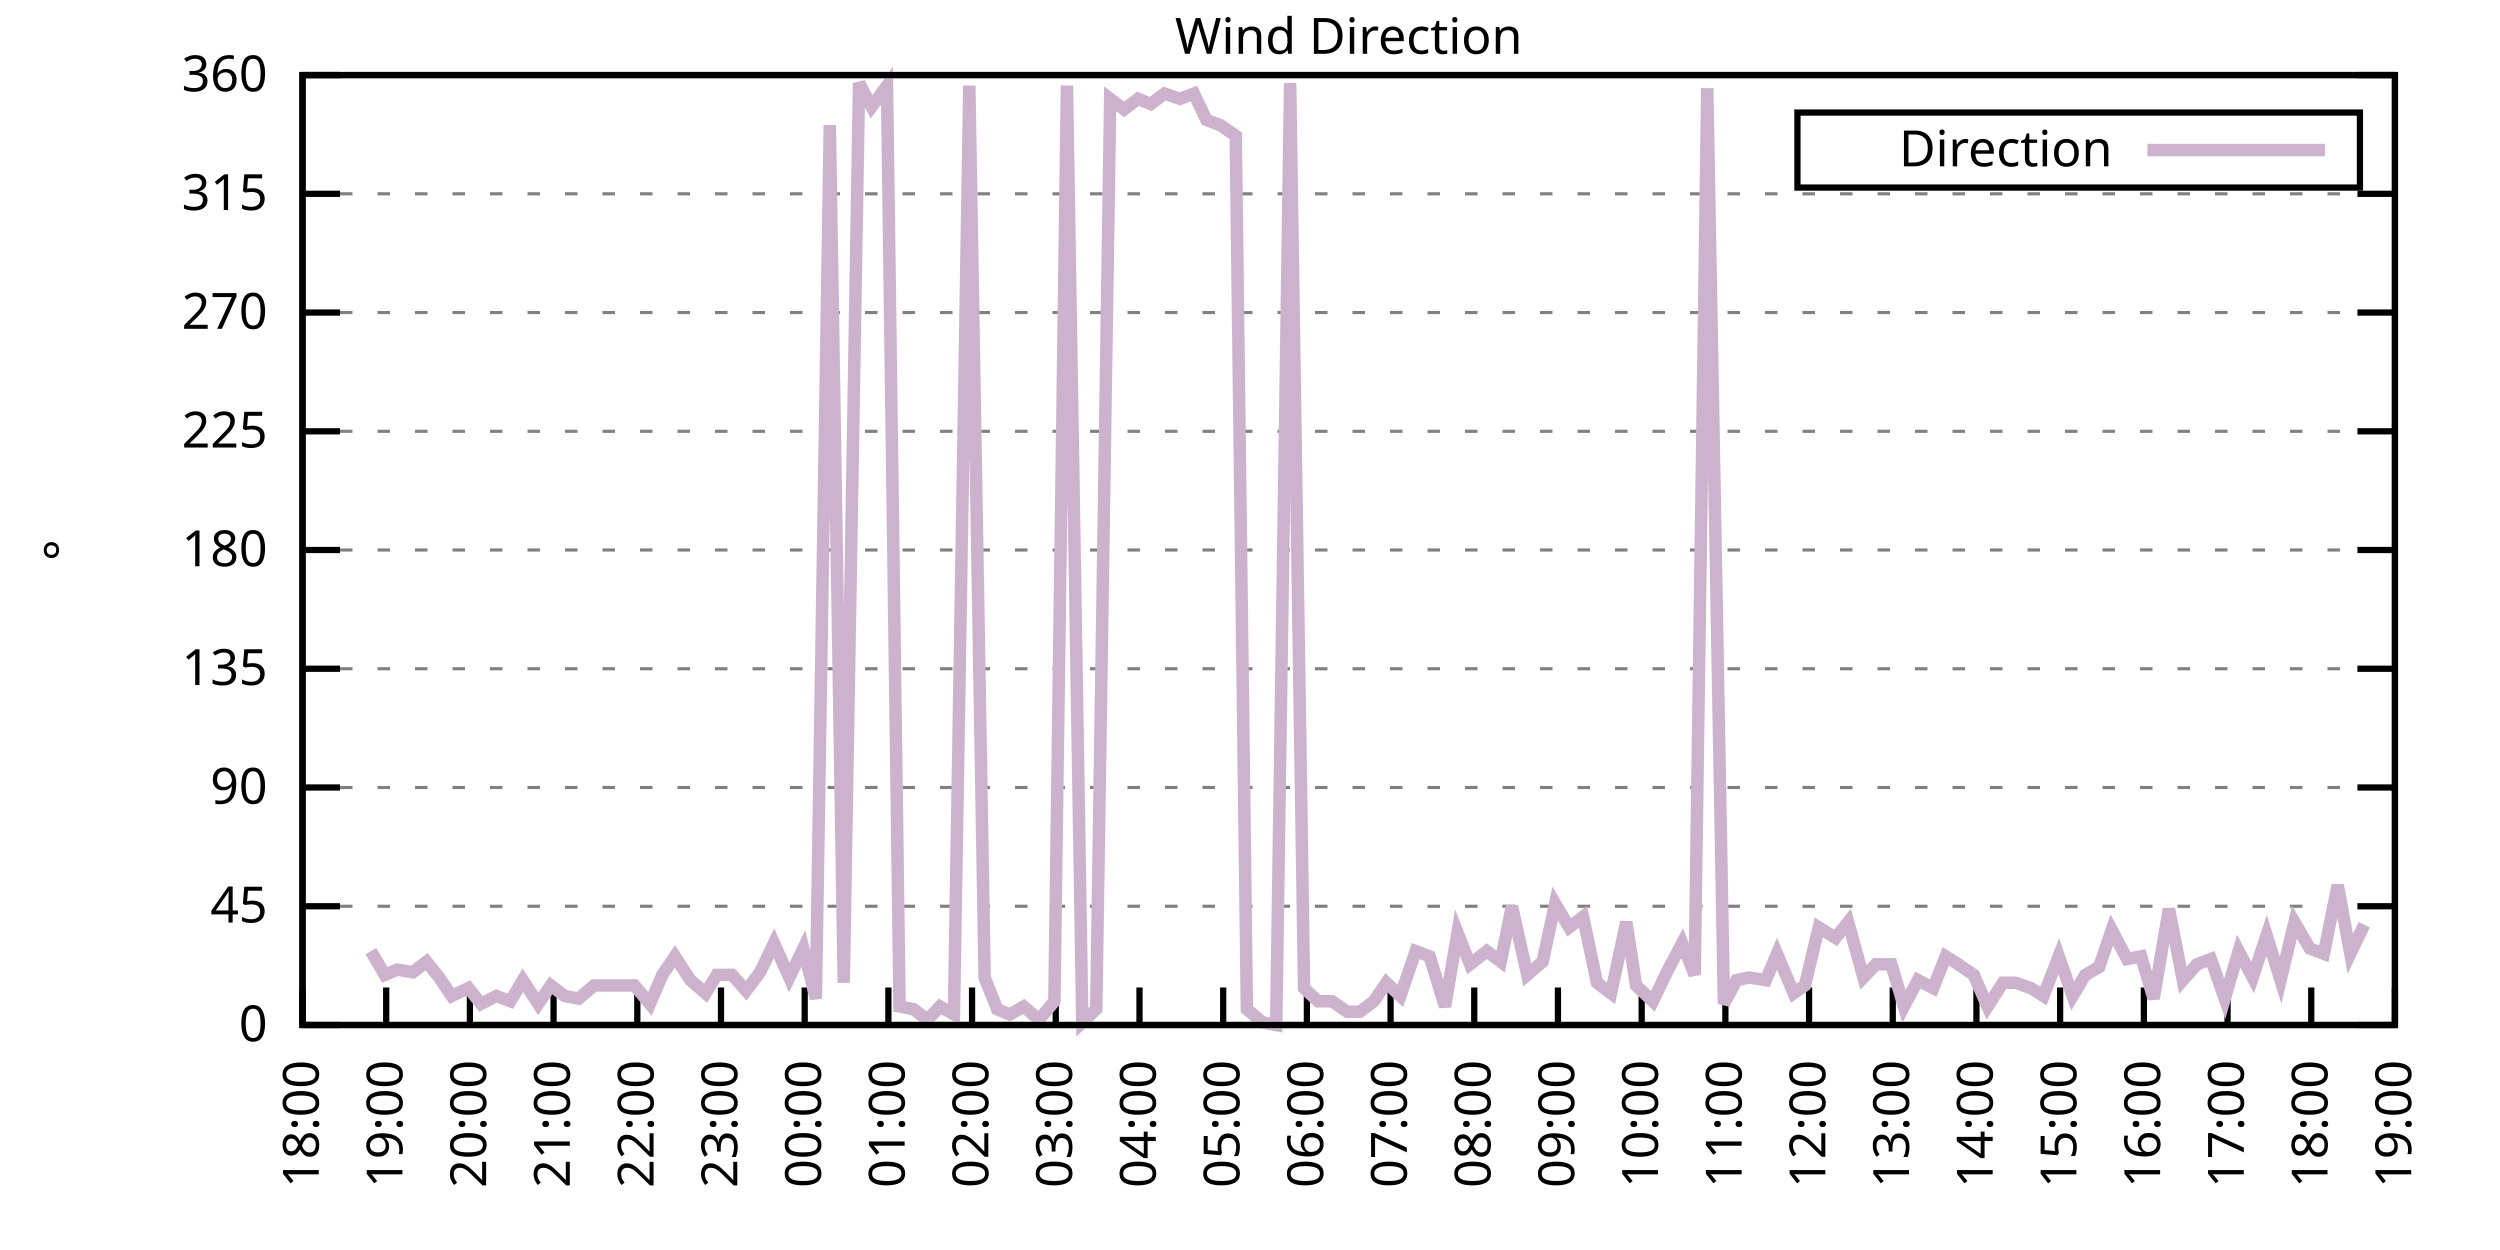
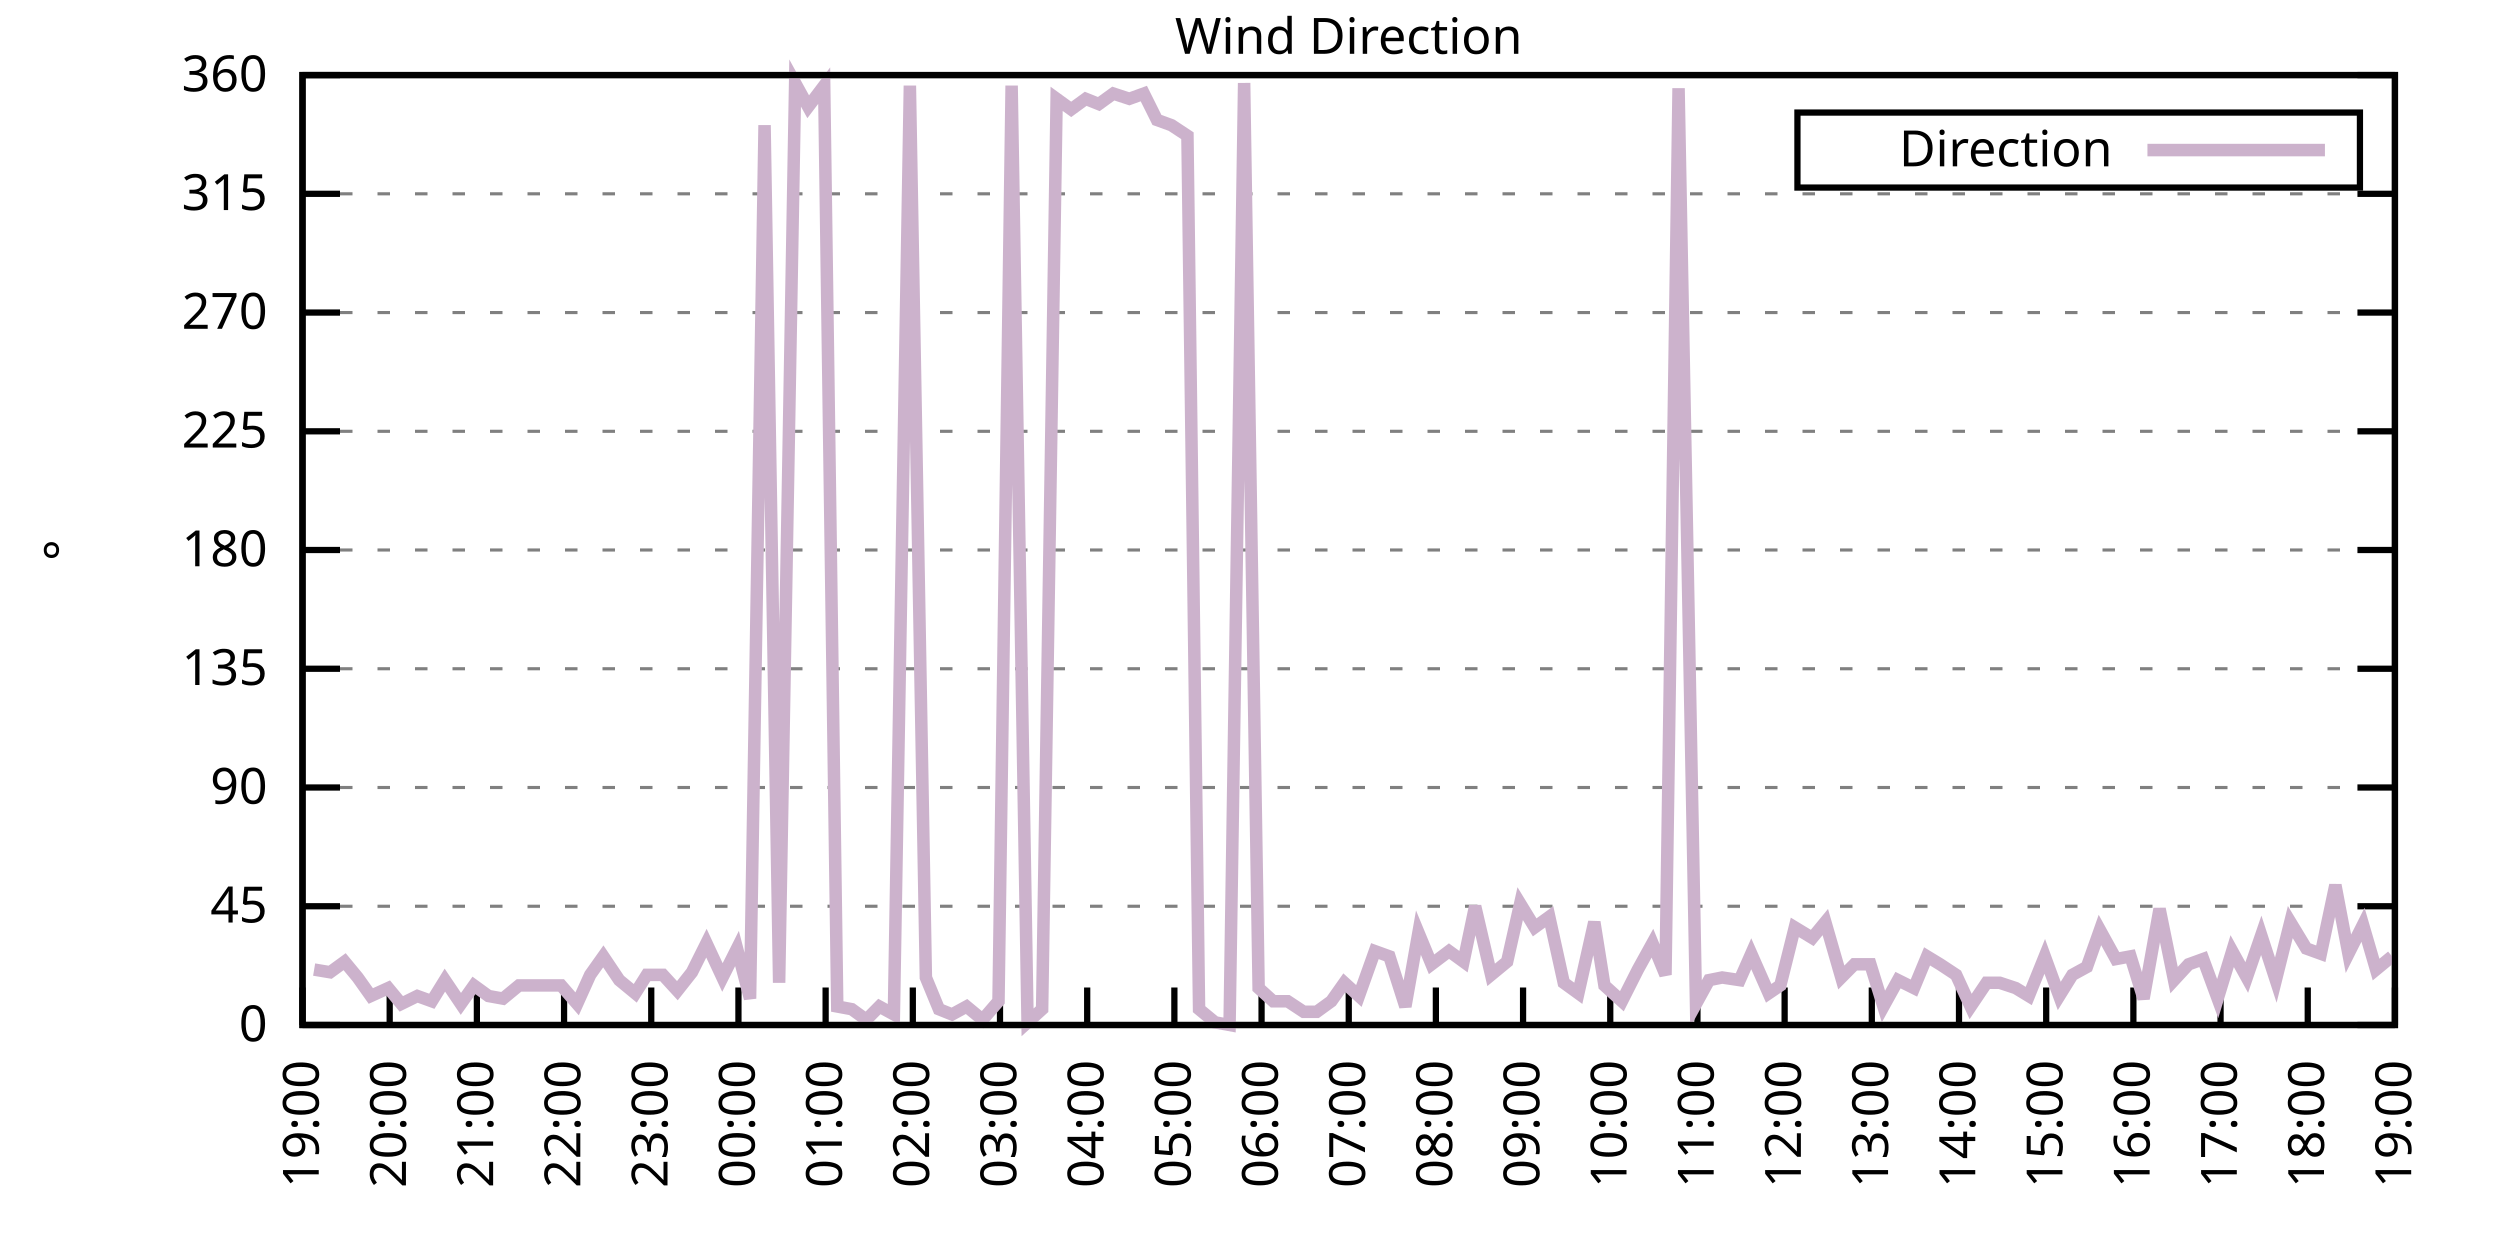
<svg xmlns="http://www.w3.org/2000/svg" xmlns:xlink="http://www.w3.org/1999/xlink" width="400" height="200" viewBox="0 0 400 200">
  <g id="gnuplot_canvas">
    <rect x="0" y="0" width="400" height="200" fill="none" />
    <defs>
      <circle id="gpDot" r="0.5" stroke-width="0.5" stroke="currentColor" />
      <path id="gpPt0" stroke-width="0.333" stroke="currentColor" d="M-1,0 h2 M0,-1 v2" />
      <path id="gpPt1" stroke-width="0.333" stroke="currentColor" d="M-1,-1 L1,1 M1,-1 L-1,1" />
      <path id="gpPt2" stroke-width="0.333" stroke="currentColor" d="M-1,0 L1,0 M0,-1 L0,1 M-1,-1 L1,1 M-1,1 L1,-1" />
      <rect id="gpPt3" stroke-width="0.333" stroke="currentColor" x="-1" y="-1" width="2" height="2" />
      <rect id="gpPt4" stroke-width="0.333" stroke="currentColor" fill="currentColor" x="-1" y="-1" width="2" height="2" />
      <circle id="gpPt5" stroke-width="0.333" stroke="currentColor" cx="0" cy="0" r="1" />
      <use xlink:href="#gpPt5" id="gpPt6" fill="currentColor" stroke="none" />
      <path id="gpPt7" stroke-width="0.333" stroke="currentColor" d="M0,-1.33 L-1.33,0.67 L1.33,0.67 z" />
      <use xlink:href="#gpPt7" id="gpPt8" fill="currentColor" stroke="none" />
      <use xlink:href="#gpPt7" id="gpPt9" stroke="currentColor" transform="rotate(180)" />
      <use xlink:href="#gpPt9" id="gpPt10" fill="currentColor" stroke="none" />
      <use xlink:href="#gpPt3" id="gpPt11" stroke="currentColor" transform="rotate(45)" />
      <use xlink:href="#gpPt11" id="gpPt12" fill="currentColor" stroke="none" />
      <path id="gpPt13" stroke-width="0.333" stroke="currentColor" d="M0,1.330 L1.265,0.411 L0.782,-1.067 L-0.782,-1.076 L-1.265,0.411 z" />
      <use xlink:href="#gpPt13" id="gpPt14" fill="currentColor" stroke="none" />
      <filter id="textbox" filterUnits="objectBoundingBox" x="0" y="0" height="1" width="1">
        <feFlood flood-color="white" flood-opacity="1" result="bgnd" />
        <feComposite in="SourceGraphic" in2="bgnd" operator="atop" />
      </filter>
      <filter id="greybox" filterUnits="objectBoundingBox" x="0" y="0" height="1" width="1">
        <feFlood flood-color="lightgrey" flood-opacity="1" result="grey" />
        <feComposite in="SourceGraphic" in2="grey" operator="atop" />
      </filter>
    </defs>
    <g fill="none" color="white" stroke="currentColor" stroke-width="1.00" stroke-linecap="butt" stroke-linejoin="miter">
</g>
    <g fill="none" color="black" stroke="currentColor" stroke-width="1.00" stroke-linecap="butt" stroke-linejoin="miter">
      <g stroke="none" shape-rendering="crispEdges">
        <polygon fill="rgb(255, 255, 255)" points="48.40,164.00 383.18,164.00 383.18,12.02 48.40,12.02 " />
      </g>
    </g>
    <g fill="none" color="black" stroke="currentColor" stroke-width="1.00" stroke-linecap="butt" stroke-linejoin="miter">
</g>
    <g fill="none" color="black" stroke="black" stroke-width="0.50" stroke-linecap="butt" stroke-linejoin="miter">
</g>
    <g fill="none" color="gray" stroke="currentColor" stroke-width="0.50" stroke-linecap="butt" stroke-linejoin="miter">
      <path stroke="gray" stroke-dasharray="2,4" class="gridline" d="M48.40,164.00 L383.19,164.00  " />
    </g>
    <g fill="none" color="gray" stroke="gray" stroke-width="1.00" stroke-linecap="butt" stroke-linejoin="miter">
</g>
    <g fill="none" color="black" stroke="currentColor" stroke-width="1.00" stroke-linecap="butt" stroke-linejoin="miter">
      <path stroke="black" d="M48.40,164.00 L54.40,164.00 M383.19,164.00 L377.19,164.00  " />
      <g transform="translate(42.80,166.60)" stroke="none" fill="black" font-family="Sans" font-size="8.00" text-anchor="end">
        <text>
          <tspan font-family="Sans"> 0</tspan>
        </text>
      </g>
    </g>
    <g fill="none" color="black" stroke="currentColor" stroke-width="1.00" stroke-linecap="butt" stroke-linejoin="miter">
</g>
    <g fill="none" color="black" stroke="black" stroke-width="0.50" stroke-linecap="butt" stroke-linejoin="miter">
</g>
    <g fill="none" color="gray" stroke="currentColor" stroke-width="0.50" stroke-linecap="butt" stroke-linejoin="miter">
      <path stroke="gray" stroke-dasharray="2,4" class="gridline" d="M48.40,145.00 L383.19,145.00  " />
    </g>
    <g fill="none" color="gray" stroke="gray" stroke-width="1.00" stroke-linecap="butt" stroke-linejoin="miter">
</g>
    <g fill="none" color="black" stroke="currentColor" stroke-width="1.00" stroke-linecap="butt" stroke-linejoin="miter">
      <path stroke="black" d="M48.40,145.00 L54.40,145.00 M383.19,145.00 L377.19,145.00  " />
      <g transform="translate(42.80,147.60)" stroke="none" fill="black" font-family="Sans" font-size="8.00" text-anchor="end">
        <text>
          <tspan font-family="Sans"> 45</tspan>
        </text>
      </g>
    </g>
    <g fill="none" color="black" stroke="currentColor" stroke-width="1.00" stroke-linecap="butt" stroke-linejoin="miter">
</g>
    <g fill="none" color="black" stroke="black" stroke-width="0.50" stroke-linecap="butt" stroke-linejoin="miter">
</g>
    <g fill="none" color="gray" stroke="currentColor" stroke-width="0.50" stroke-linecap="butt" stroke-linejoin="miter">
      <path stroke="gray" stroke-dasharray="2,4" class="gridline" d="M48.40,126.00 L383.19,126.00  " />
    </g>
    <g fill="none" color="gray" stroke="gray" stroke-width="1.00" stroke-linecap="butt" stroke-linejoin="miter">
</g>
    <g fill="none" color="black" stroke="currentColor" stroke-width="1.00" stroke-linecap="butt" stroke-linejoin="miter">
      <path stroke="black" d="M48.40,126.00 L54.40,126.00 M383.19,126.00 L377.19,126.00  " />
      <g transform="translate(42.80,128.60)" stroke="none" fill="black" font-family="Sans" font-size="8.00" text-anchor="end">
        <text>
          <tspan font-family="Sans"> 90</tspan>
        </text>
      </g>
    </g>
    <g fill="none" color="black" stroke="currentColor" stroke-width="1.00" stroke-linecap="butt" stroke-linejoin="miter">
</g>
    <g fill="none" color="black" stroke="black" stroke-width="0.50" stroke-linecap="butt" stroke-linejoin="miter">
</g>
    <g fill="none" color="gray" stroke="currentColor" stroke-width="0.50" stroke-linecap="butt" stroke-linejoin="miter">
      <path stroke="gray" stroke-dasharray="2,4" class="gridline" d="M48.40,107.00 L383.19,107.00  " />
    </g>
    <g fill="none" color="gray" stroke="gray" stroke-width="1.00" stroke-linecap="butt" stroke-linejoin="miter">
</g>
    <g fill="none" color="black" stroke="currentColor" stroke-width="1.00" stroke-linecap="butt" stroke-linejoin="miter">
      <path stroke="black" d="M48.40,107.00 L54.40,107.00 M383.19,107.00 L377.19,107.00  " />
      <g transform="translate(42.80,109.60)" stroke="none" fill="black" font-family="Sans" font-size="8.00" text-anchor="end">
        <text>
          <tspan font-family="Sans"> 135</tspan>
        </text>
      </g>
    </g>
    <g fill="none" color="black" stroke="currentColor" stroke-width="1.00" stroke-linecap="butt" stroke-linejoin="miter">
</g>
    <g fill="none" color="black" stroke="black" stroke-width="0.50" stroke-linecap="butt" stroke-linejoin="miter">
</g>
    <g fill="none" color="gray" stroke="currentColor" stroke-width="0.50" stroke-linecap="butt" stroke-linejoin="miter">
      <path stroke="gray" stroke-dasharray="2,4" class="gridline" d="M48.40,88.00 L383.19,88.00  " />
    </g>
    <g fill="none" color="gray" stroke="gray" stroke-width="1.00" stroke-linecap="butt" stroke-linejoin="miter">
</g>
    <g fill="none" color="black" stroke="currentColor" stroke-width="1.00" stroke-linecap="butt" stroke-linejoin="miter">
      <path stroke="black" d="M48.40,88.00 L54.40,88.00 M383.19,88.00 L377.19,88.00  " />
      <g transform="translate(42.80,90.60)" stroke="none" fill="black" font-family="Sans" font-size="8.00" text-anchor="end">
        <text>
          <tspan font-family="Sans"> 180</tspan>
        </text>
      </g>
    </g>
    <g fill="none" color="black" stroke="currentColor" stroke-width="1.00" stroke-linecap="butt" stroke-linejoin="miter">
</g>
    <g fill="none" color="black" stroke="black" stroke-width="0.50" stroke-linecap="butt" stroke-linejoin="miter">
</g>
    <g fill="none" color="gray" stroke="currentColor" stroke-width="0.50" stroke-linecap="butt" stroke-linejoin="miter">
      <path stroke="gray" stroke-dasharray="2,4" class="gridline" d="M48.40,69.01 L383.19,69.01  " />
    </g>
    <g fill="none" color="gray" stroke="gray" stroke-width="1.00" stroke-linecap="butt" stroke-linejoin="miter">
</g>
    <g fill="none" color="black" stroke="currentColor" stroke-width="1.00" stroke-linecap="butt" stroke-linejoin="miter">
      <path stroke="black" d="M48.40,69.01 L54.40,69.01 M383.19,69.01 L377.19,69.01  " />
      <g transform="translate(42.80,71.61)" stroke="none" fill="black" font-family="Sans" font-size="8.00" text-anchor="end">
        <text>
          <tspan font-family="Sans"> 225</tspan>
        </text>
      </g>
    </g>
    <g fill="none" color="black" stroke="currentColor" stroke-width="1.00" stroke-linecap="butt" stroke-linejoin="miter">
</g>
    <g fill="none" color="black" stroke="black" stroke-width="0.50" stroke-linecap="butt" stroke-linejoin="miter">
</g>
    <g fill="none" color="gray" stroke="currentColor" stroke-width="0.50" stroke-linecap="butt" stroke-linejoin="miter">
      <path stroke="gray" stroke-dasharray="2,4" class="gridline" d="M48.40,50.01 L383.19,50.01  " />
    </g>
    <g fill="none" color="gray" stroke="gray" stroke-width="1.00" stroke-linecap="butt" stroke-linejoin="miter">
</g>
    <g fill="none" color="black" stroke="currentColor" stroke-width="1.00" stroke-linecap="butt" stroke-linejoin="miter">
      <path stroke="black" d="M48.40,50.01 L54.40,50.01 M383.19,50.01 L377.19,50.01  " />
      <g transform="translate(42.80,52.61)" stroke="none" fill="black" font-family="Sans" font-size="8.00" text-anchor="end">
        <text>
          <tspan font-family="Sans"> 270</tspan>
        </text>
      </g>
    </g>
    <g fill="none" color="black" stroke="currentColor" stroke-width="1.00" stroke-linecap="butt" stroke-linejoin="miter">
</g>
    <g fill="none" color="black" stroke="black" stroke-width="0.50" stroke-linecap="butt" stroke-linejoin="miter">
</g>
    <g fill="none" color="gray" stroke="currentColor" stroke-width="0.50" stroke-linecap="butt" stroke-linejoin="miter">
      <path stroke="gray" stroke-dasharray="2,4" class="gridline" d="M48.40,31.01 L383.19,31.01  " />
    </g>
    <g fill="none" color="gray" stroke="gray" stroke-width="1.00" stroke-linecap="butt" stroke-linejoin="miter">
</g>
    <g fill="none" color="black" stroke="currentColor" stroke-width="1.00" stroke-linecap="butt" stroke-linejoin="miter">
      <path stroke="black" d="M48.40,31.01 L54.40,31.01 M383.19,31.01 L377.19,31.01  " />
      <g transform="translate(42.80,33.61)" stroke="none" fill="black" font-family="Sans" font-size="8.00" text-anchor="end">
        <text>
          <tspan font-family="Sans"> 315</tspan>
        </text>
      </g>
    </g>
    <g fill="none" color="black" stroke="currentColor" stroke-width="1.00" stroke-linecap="butt" stroke-linejoin="miter">
</g>
    <g fill="none" color="black" stroke="black" stroke-width="0.50" stroke-linecap="butt" stroke-linejoin="miter">
</g>
    <g fill="none" color="gray" stroke="currentColor" stroke-width="0.50" stroke-linecap="butt" stroke-linejoin="miter">
      <path stroke="gray" stroke-dasharray="2,4" class="gridline" d="M48.40,12.01 L383.19,12.01  " />
    </g>
    <g fill="none" color="gray" stroke="gray" stroke-width="1.00" stroke-linecap="butt" stroke-linejoin="miter">
</g>
    <g fill="none" color="black" stroke="currentColor" stroke-width="1.00" stroke-linecap="butt" stroke-linejoin="miter">
      <path stroke="black" d="M48.40,12.01 L54.40,12.01 M383.19,12.01 L377.19,12.01  " />
      <g transform="translate(42.80,14.61)" stroke="none" fill="black" font-family="Sans" font-size="8.00" text-anchor="end">
        <text>
          <tspan font-family="Sans"> 360</tspan>
        </text>
      </g>
    </g>
    <g fill="none" color="black" stroke="currentColor" stroke-width="1.00" stroke-linecap="butt" stroke-linejoin="miter">
      <path stroke="black" d="M48.40,164.00 L48.40,158.00  " />
      <g transform="translate(51.00,169.60) rotate(270.00)" stroke="none" fill="black" font-family="Sans" font-size="8.00" text-anchor="end">
        <text>
-           <tspan font-family="Sans">18:00</tspan>
-         </text>
-       </g>
-     </g>
-     <g fill="none" color="black" stroke="currentColor" stroke-width="1.00" stroke-linecap="butt" stroke-linejoin="miter">
-       <path stroke="black" d="M61.79,164.00 L61.79,158.00  " />
-       <g transform="translate(64.39,169.60) rotate(270.00)" stroke="none" fill="black" font-family="Sans" font-size="8.00" text-anchor="end">
-         <text>
          <tspan font-family="Sans">19:00</tspan>
        </text>
      </g>
    </g>
    <g fill="none" color="black" stroke="currentColor" stroke-width="1.00" stroke-linecap="butt" stroke-linejoin="miter">
-       <path stroke="black" d="M75.18,164.00 L75.18,158.00  " />
-       <g transform="translate(77.78,169.60) rotate(270.00)" stroke="none" fill="black" font-family="Sans" font-size="8.00" text-anchor="end">
+       <path stroke="black" d="M62.35,164.00 L62.35,158.00  " />
+       <g transform="translate(64.95,169.60) rotate(270.00)" stroke="none" fill="black" font-family="Sans" font-size="8.00" text-anchor="end">
        <text>
          <tspan font-family="Sans">20:00</tspan>
        </text>
      </g>
    </g>
    <g fill="none" color="black" stroke="currentColor" stroke-width="1.00" stroke-linecap="butt" stroke-linejoin="miter">
-       <path stroke="black" d="M88.57,164.00 L88.57,158.00  " />
-       <g transform="translate(91.17,169.60) rotate(270.00)" stroke="none" fill="black" font-family="Sans" font-size="8.00" text-anchor="end">
+       <path stroke="black" d="M76.30,164.00 L76.30,158.00  " />
+       <g transform="translate(78.90,169.60) rotate(270.00)" stroke="none" fill="black" font-family="Sans" font-size="8.00" text-anchor="end">
        <text>
          <tspan font-family="Sans">21:00</tspan>
        </text>
      </g>
    </g>
    <g fill="none" color="black" stroke="currentColor" stroke-width="1.00" stroke-linecap="butt" stroke-linejoin="miter">
-       <path stroke="black" d="M101.97,164.00 L101.97,158.00  " />
-       <g transform="translate(104.57,169.60) rotate(270.00)" stroke="none" fill="black" font-family="Sans" font-size="8.00" text-anchor="end">
+       <path stroke="black" d="M90.25,164.00 L90.25,158.00  " />
+       <g transform="translate(92.85,169.60) rotate(270.00)" stroke="none" fill="black" font-family="Sans" font-size="8.00" text-anchor="end">
        <text>
          <tspan font-family="Sans">22:00</tspan>
        </text>
      </g>
    </g>
    <g fill="none" color="black" stroke="currentColor" stroke-width="1.00" stroke-linecap="butt" stroke-linejoin="miter">
-       <path stroke="black" d="M115.36,164.00 L115.36,158.00  " />
-       <g transform="translate(117.96,169.60) rotate(270.00)" stroke="none" fill="black" font-family="Sans" font-size="8.00" text-anchor="end">
+       <path stroke="black" d="M104.20,164.00 L104.20,158.00  " />
+       <g transform="translate(106.80,169.60) rotate(270.00)" stroke="none" fill="black" font-family="Sans" font-size="8.00" text-anchor="end">
        <text>
          <tspan font-family="Sans">23:00</tspan>
        </text>
      </g>
    </g>
    <g fill="none" color="black" stroke="currentColor" stroke-width="1.00" stroke-linecap="butt" stroke-linejoin="miter">
-       <path stroke="black" d="M128.75,164.00 L128.75,158.00  " />
-       <g transform="translate(131.35,169.60) rotate(270.00)" stroke="none" fill="black" font-family="Sans" font-size="8.00" text-anchor="end">
+       <path stroke="black" d="M118.15,164.00 L118.15,158.00  " />
+       <g transform="translate(120.75,169.60) rotate(270.00)" stroke="none" fill="black" font-family="Sans" font-size="8.00" text-anchor="end">
        <text>
          <tspan font-family="Sans">00:00</tspan>
        </text>
      </g>
    </g>
    <g fill="none" color="black" stroke="currentColor" stroke-width="1.00" stroke-linecap="butt" stroke-linejoin="miter">
-       <path stroke="black" d="M142.14,164.00 L142.14,158.00  " />
-       <g transform="translate(144.74,169.60) rotate(270.00)" stroke="none" fill="black" font-family="Sans" font-size="8.00" text-anchor="end">
+       <path stroke="black" d="M132.10,164.00 L132.10,158.00  " />
+       <g transform="translate(134.70,169.60) rotate(270.00)" stroke="none" fill="black" font-family="Sans" font-size="8.00" text-anchor="end">
        <text>
          <tspan font-family="Sans">01:00</tspan>
        </text>
      </g>
    </g>
    <g fill="none" color="black" stroke="currentColor" stroke-width="1.00" stroke-linecap="butt" stroke-linejoin="miter">
-       <path stroke="black" d="M155.53,164.00 L155.53,158.00  " />
-       <g transform="translate(158.13,169.60) rotate(270.00)" stroke="none" fill="black" font-family="Sans" font-size="8.00" text-anchor="end">
+       <path stroke="black" d="M146.05,164.00 L146.05,158.00  " />
+       <g transform="translate(148.65,169.60) rotate(270.00)" stroke="none" fill="black" font-family="Sans" font-size="8.00" text-anchor="end">
        <text>
          <tspan font-family="Sans">02:00</tspan>
        </text>
      </g>
    </g>
    <g fill="none" color="black" stroke="currentColor" stroke-width="1.00" stroke-linecap="butt" stroke-linejoin="miter">
-       <path stroke="black" d="M168.92,164.00 L168.92,158.00  " />
-       <g transform="translate(171.52,169.60) rotate(270.00)" stroke="none" fill="black" font-family="Sans" font-size="8.00" text-anchor="end">
+       <path stroke="black" d="M160.00,164.00 L160.00,158.00  " />
+       <g transform="translate(162.60,169.60) rotate(270.00)" stroke="none" fill="black" font-family="Sans" font-size="8.00" text-anchor="end">
        <text>
          <tspan font-family="Sans">03:00</tspan>
        </text>
      </g>
    </g>
    <g fill="none" color="black" stroke="currentColor" stroke-width="1.00" stroke-linecap="butt" stroke-linejoin="miter">
-       <path stroke="black" d="M182.32,164.00 L182.32,158.00  " />
-       <g transform="translate(184.92,169.60) rotate(270.00)" stroke="none" fill="black" font-family="Sans" font-size="8.00" text-anchor="end">
+       <path stroke="black" d="M173.95,164.00 L173.95,158.00  " />
+       <g transform="translate(176.55,169.60) rotate(270.00)" stroke="none" fill="black" font-family="Sans" font-size="8.00" text-anchor="end">
        <text>
          <tspan font-family="Sans">04:00</tspan>
        </text>
      </g>
    </g>
    <g fill="none" color="black" stroke="currentColor" stroke-width="1.00" stroke-linecap="butt" stroke-linejoin="miter">
-       <path stroke="black" d="M195.71,164.00 L195.71,158.00  " />
-       <g transform="translate(198.31,169.60) rotate(270.00)" stroke="none" fill="black" font-family="Sans" font-size="8.00" text-anchor="end">
+       <path stroke="black" d="M187.90,164.00 L187.90,158.00  " />
+       <g transform="translate(190.50,169.60) rotate(270.00)" stroke="none" fill="black" font-family="Sans" font-size="8.00" text-anchor="end">
        <text>
          <tspan font-family="Sans">05:00</tspan>
        </text>
      </g>
    </g>
    <g fill="none" color="black" stroke="currentColor" stroke-width="1.00" stroke-linecap="butt" stroke-linejoin="miter">
-       <path stroke="black" d="M209.10,164.00 L209.10,158.00  " />
-       <g transform="translate(211.70,169.60) rotate(270.00)" stroke="none" fill="black" font-family="Sans" font-size="8.00" text-anchor="end">
+       <path stroke="black" d="M201.85,164.00 L201.85,158.00  " />
+       <g transform="translate(204.45,169.60) rotate(270.00)" stroke="none" fill="black" font-family="Sans" font-size="8.00" text-anchor="end">
        <text>
          <tspan font-family="Sans">06:00</tspan>
        </text>
      </g>
    </g>
    <g fill="none" color="black" stroke="currentColor" stroke-width="1.00" stroke-linecap="butt" stroke-linejoin="miter">
-       <path stroke="black" d="M222.49,164.00 L222.49,158.00  " />
-       <g transform="translate(225.09,169.60) rotate(270.00)" stroke="none" fill="black" font-family="Sans" font-size="8.00" text-anchor="end">
+       <path stroke="black" d="M215.80,164.00 L215.80,158.00  " />
+       <g transform="translate(218.40,169.60) rotate(270.00)" stroke="none" fill="black" font-family="Sans" font-size="8.00" text-anchor="end">
        <text>
          <tspan font-family="Sans">07:00</tspan>
        </text>
      </g>
    </g>
    <g fill="none" color="black" stroke="currentColor" stroke-width="1.00" stroke-linecap="butt" stroke-linejoin="miter">
-       <path stroke="black" d="M235.88,164.00 L235.88,158.00  " />
-       <g transform="translate(238.48,169.60) rotate(270.00)" stroke="none" fill="black" font-family="Sans" font-size="8.00" text-anchor="end">
+       <path stroke="black" d="M229.74,164.00 L229.74,158.00  " />
+       <g transform="translate(232.34,169.60) rotate(270.00)" stroke="none" fill="black" font-family="Sans" font-size="8.00" text-anchor="end">
        <text>
          <tspan font-family="Sans">08:00</tspan>
        </text>
      </g>
    </g>
    <g fill="none" color="black" stroke="currentColor" stroke-width="1.00" stroke-linecap="butt" stroke-linejoin="miter">
-       <path stroke="black" d="M249.27,164.00 L249.27,158.00  " />
-       <g transform="translate(251.87,169.60) rotate(270.00)" stroke="none" fill="black" font-family="Sans" font-size="8.00" text-anchor="end">
+       <path stroke="black" d="M243.69,164.00 L243.69,158.00  " />
+       <g transform="translate(246.29,169.60) rotate(270.00)" stroke="none" fill="black" font-family="Sans" font-size="8.00" text-anchor="end">
        <text>
          <tspan font-family="Sans">09:00</tspan>
        </text>
      </g>
    </g>
    <g fill="none" color="black" stroke="currentColor" stroke-width="1.00" stroke-linecap="butt" stroke-linejoin="miter">
-       <path stroke="black" d="M262.67,164.00 L262.67,158.00  " />
-       <g transform="translate(265.27,169.60) rotate(270.00)" stroke="none" fill="black" font-family="Sans" font-size="8.00" text-anchor="end">
+       <path stroke="black" d="M257.64,164.00 L257.64,158.00  " />
+       <g transform="translate(260.24,169.60) rotate(270.00)" stroke="none" fill="black" font-family="Sans" font-size="8.00" text-anchor="end">
        <text>
          <tspan font-family="Sans">10:00</tspan>
        </text>
      </g>
    </g>
    <g fill="none" color="black" stroke="currentColor" stroke-width="1.00" stroke-linecap="butt" stroke-linejoin="miter">
-       <path stroke="black" d="M276.06,164.00 L276.06,158.00  " />
-       <g transform="translate(278.66,169.60) rotate(270.00)" stroke="none" fill="black" font-family="Sans" font-size="8.00" text-anchor="end">
+       <path stroke="black" d="M271.59,164.00 L271.59,158.00  " />
+       <g transform="translate(274.19,169.60) rotate(270.00)" stroke="none" fill="black" font-family="Sans" font-size="8.00" text-anchor="end">
        <text>
          <tspan font-family="Sans">11:00</tspan>
        </text>
      </g>
    </g>
    <g fill="none" color="black" stroke="currentColor" stroke-width="1.00" stroke-linecap="butt" stroke-linejoin="miter">
-       <path stroke="black" d="M289.45,164.00 L289.45,158.00  " />
-       <g transform="translate(292.05,169.60) rotate(270.00)" stroke="none" fill="black" font-family="Sans" font-size="8.00" text-anchor="end">
+       <path stroke="black" d="M285.54,164.00 L285.54,158.00  " />
+       <g transform="translate(288.14,169.60) rotate(270.00)" stroke="none" fill="black" font-family="Sans" font-size="8.00" text-anchor="end">
        <text>
          <tspan font-family="Sans">12:00</tspan>
        </text>
      </g>
    </g>
    <g fill="none" color="black" stroke="currentColor" stroke-width="1.00" stroke-linecap="butt" stroke-linejoin="miter">
-       <path stroke="black" d="M302.84,164.00 L302.84,158.00  " />
-       <g transform="translate(305.44,169.60) rotate(270.00)" stroke="none" fill="black" font-family="Sans" font-size="8.00" text-anchor="end">
+       <path stroke="black" d="M299.49,164.00 L299.49,158.00  " />
+       <g transform="translate(302.09,169.60) rotate(270.00)" stroke="none" fill="black" font-family="Sans" font-size="8.00" text-anchor="end">
        <text>
          <tspan font-family="Sans">13:00</tspan>
        </text>
      </g>
    </g>
    <g fill="none" color="black" stroke="currentColor" stroke-width="1.00" stroke-linecap="butt" stroke-linejoin="miter">
-       <path stroke="black" d="M316.23,164.00 L316.23,158.00  " />
-       <g transform="translate(318.83,169.60) rotate(270.00)" stroke="none" fill="black" font-family="Sans" font-size="8.00" text-anchor="end">
+       <path stroke="black" d="M313.44,164.00 L313.44,158.00  " />
+       <g transform="translate(316.04,169.60) rotate(270.00)" stroke="none" fill="black" font-family="Sans" font-size="8.00" text-anchor="end">
        <text>
          <tspan font-family="Sans">14:00</tspan>
        </text>
      </g>
    </g>
    <g fill="none" color="black" stroke="currentColor" stroke-width="1.00" stroke-linecap="butt" stroke-linejoin="miter">
-       <path stroke="black" d="M329.62,164.00 L329.62,158.00  " />
-       <g transform="translate(332.22,169.60) rotate(270.00)" stroke="none" fill="black" font-family="Sans" font-size="8.00" text-anchor="end">
+       <path stroke="black" d="M327.39,164.00 L327.39,158.00  " />
+       <g transform="translate(329.99,169.60) rotate(270.00)" stroke="none" fill="black" font-family="Sans" font-size="8.00" text-anchor="end">
        <text>
          <tspan font-family="Sans">15:00</tspan>
        </text>
      </g>
    </g>
    <g fill="none" color="black" stroke="currentColor" stroke-width="1.00" stroke-linecap="butt" stroke-linejoin="miter">
-       <path stroke="black" d="M343.02,164.00 L343.02,158.00  " />
-       <g transform="translate(345.62,169.60) rotate(270.00)" stroke="none" fill="black" font-family="Sans" font-size="8.00" text-anchor="end">
+       <path stroke="black" d="M341.34,164.00 L341.34,158.00  " />
+       <g transform="translate(343.94,169.60) rotate(270.00)" stroke="none" fill="black" font-family="Sans" font-size="8.00" text-anchor="end">
        <text>
          <tspan font-family="Sans">16:00</tspan>
        </text>
      </g>
    </g>
    <g fill="none" color="black" stroke="currentColor" stroke-width="1.00" stroke-linecap="butt" stroke-linejoin="miter">
-       <path stroke="black" d="M356.41,164.00 L356.41,158.00  " />
-       <g transform="translate(359.01,169.60) rotate(270.00)" stroke="none" fill="black" font-family="Sans" font-size="8.00" text-anchor="end">
+       <path stroke="black" d="M355.29,164.00 L355.29,158.00  " />
+       <g transform="translate(357.89,169.60) rotate(270.00)" stroke="none" fill="black" font-family="Sans" font-size="8.00" text-anchor="end">
        <text>
          <tspan font-family="Sans">17:00</tspan>
        </text>
      </g>
    </g>
    <g fill="none" color="black" stroke="currentColor" stroke-width="1.00" stroke-linecap="butt" stroke-linejoin="miter">
-       <path stroke="black" d="M369.80,164.00 L369.80,158.00  " />
-       <g transform="translate(372.40,169.60) rotate(270.00)" stroke="none" fill="black" font-family="Sans" font-size="8.00" text-anchor="end">
+       <path stroke="black" d="M369.24,164.00 L369.24,158.00  " />
+       <g transform="translate(371.84,169.60) rotate(270.00)" stroke="none" fill="black" font-family="Sans" font-size="8.00" text-anchor="end">
        <text>
          <tspan font-family="Sans">18:00</tspan>
        </text>
      </g>
    </g>
    <g fill="none" color="black" stroke="currentColor" stroke-width="1.00" stroke-linecap="butt" stroke-linejoin="miter">
      <path stroke="black" d="M383.19,164.00 L383.19,158.00  " />
      <g transform="translate(385.79,169.60) rotate(270.00)" stroke="none" fill="black" font-family="Sans" font-size="8.00" text-anchor="end">
        <text>
          <tspan font-family="Sans">19:00</tspan>
        </text>
      </g>
    </g>
    <g fill="none" color="black" stroke="currentColor" stroke-width="1.00" stroke-linecap="butt" stroke-linejoin="miter">
</g>
    <g fill="none" color="black" stroke="currentColor" stroke-width="1.00" stroke-linecap="butt" stroke-linejoin="miter">
      <path stroke="black" d="M48.40,12.01 L48.40,164.00 L383.19,164.00 L383.19,12.01 L48.40,12.01 Z  " />
    </g>
    <g fill="none" color="black" stroke="currentColor" stroke-width="1.00" stroke-linecap="butt" stroke-linejoin="miter">
</g>
    <g fill="none" color="black" stroke="currentColor" stroke-width="1.00" stroke-linecap="butt" stroke-linejoin="miter">
      <path stroke="black" d="M287.59,30.01 L287.59,18.01 L377.59,18.01 L377.59,30.01 L287.59,30.01 Z  " />
    </g>
    <g id="Wind_direction_plot_1">
      <g fill="none" color="white" stroke="black" stroke-width="2.00" stroke-linecap="butt" stroke-linejoin="miter">
</g>
      <g fill="none" color="black" stroke="currentColor" stroke-width="2.00" stroke-linecap="butt" stroke-linejoin="miter">
        <g transform="translate(337.99,26.61)" stroke="none" fill="black" font-family="Sans" font-size="8.00" text-anchor="end">
          <text>
            <tspan font-family="Sans">Direction</tspan>
          </text>
        </g>
      </g>
      <g fill="none" color="black" stroke="currentColor" stroke-width="2.00" stroke-linecap="butt" stroke-linejoin="miter">
-         <path stroke="rgb(204, 178, 204)" d="M343.59,24.01 L371.99,24.01 M59.34,152.18 L61.57,155.98 L63.58,155.13 L66.03,155.56 L68.26,153.87 L70.27,156.40   L72.28,159.36 L74.96,158.09 L76.97,160.62 L79.42,159.36 L81.66,160.20 L83.66,156.82 L86.12,160.62 L88.13,157.67   L90.36,159.36 L92.59,159.78 L95.05,157.67 L101.52,157.67 L103.98,160.62 L105.98,155.98 L107.99,153.02 L110.45,156.82   L112.90,158.93 L114.69,155.98 L117.14,155.98 L119.38,158.51 L121.61,155.56 L123.84,150.91 L126.29,156.40 L128.53,151.76   L130.54,159.78 L132.77,20.03 L135.00,157.24 L137.45,13.28 L139.46,17.08 L141.92,13.70 L143.93,161.04 L146.16,161.47   L148.39,163.16 L150.40,161.04 L152.63,162.31 L155.09,13.70 L157.54,156.40 L159.55,161.47 L161.56,162.31 L163.79,161.04   L166.25,163.16 L168.70,160.20 L170.71,13.70 L173.17,163.58 L175.40,161.47 L177.63,15.81 L179.86,17.50 L182.09,15.81   L184.10,16.65 L186.33,14.97 L188.79,15.81 L191.02,14.97 L193.03,19.19 L195.26,20.03 L197.72,21.72 L199.50,161.47   L201.96,163.58 L204.19,164.00 L206.42,13.28 L208.65,158.09 L210.88,160.20 L213.12,160.20 L215.57,161.89 L217.58,161.89   L219.81,160.20 L221.82,157.24 L224.05,159.36 L226.51,152.18 L228.74,153.02 L231.20,161.04 L233.20,149.22 L235.21,154.29   L237.89,152.18 L240.12,153.87 L241.91,145.00 L244.36,155.98 L246.82,153.87 L248.83,144.58 L251.06,148.38 L253.29,146.69   L255.52,157.24 L257.76,158.93 L260.21,147.53 L261.77,157.67 L264.45,160.20 L266.91,155.13 L269.14,150.91 L271.15,155.98   L273.16,14.12 L275.83,160.62 L277.84,156.82 L279.85,156.40 L282.53,156.82 L284.32,152.60 L286.99,158.93 L288.78,157.67   L291.01,148.38 L293.69,150.07 L295.70,147.53 L298.15,156.40 L300.16,154.29 L302.62,154.29 L304.63,161.04 L306.86,156.82   L309.31,158.09 L311.32,153.02 L313.33,154.29 L315.79,155.98 L318.02,161.04 L320.47,157.24 L322.48,157.24 L324.94,158.09   L326.95,159.36 L329.40,153.02 L331.63,159.36 L333.64,155.98 L335.87,154.71 L337.88,148.80 L340.34,153.45 L342.57,153.02   L344.58,159.78 L347.03,145.42 L349.26,156.82 L351.50,154.29 L353.73,153.45 L355.96,159.78 L358.19,152.18 L360.42,156.40   L362.66,149.65 L364.89,156.82 L367.12,147.53 L369.58,151.76 L371.81,152.60 L374.04,141.62 L376.05,152.60 L378.28,147.96    " />
+         <path stroke="rgb(204, 178, 204)" d="M343.59,24.01 L371.99,24.01 M50.26,155.13 L52.82,155.56 L55.14,153.87 L57.23,156.40 L59.33,159.36 L62.12,158.09   L64.21,160.62 L66.77,159.36 L69.09,160.20 L71.18,156.82 L73.74,160.62 L75.83,157.67 L78.16,159.36 L80.48,159.78   L83.04,157.67 L89.78,157.67 L92.34,160.62 L94.43,155.98 L96.53,153.02 L99.08,156.82 L101.64,158.93 L103.50,155.98   L106.06,155.98 L108.38,158.51 L110.71,155.56 L113.03,150.91 L115.59,156.40 L117.92,151.76 L120.01,159.78 L122.33,20.03   L124.66,157.24 L127.22,13.28 L129.31,17.08 L131.87,13.70 L133.96,161.04 L136.28,161.47 L138.61,163.16 L140.70,161.04   L143.02,162.31 L145.58,13.70 L148.14,156.40 L150.23,161.47 L152.32,162.31 L154.65,161.04 L157.21,163.16 L159.76,160.20   L161.86,13.70 L164.41,163.58 L166.74,161.47 L169.06,15.81 L171.39,17.50 L173.71,15.81 L175.81,16.65 L178.13,14.97   L180.69,15.81 L183.01,14.97 L185.11,19.19 L187.43,20.03 L189.99,21.72 L191.85,161.47 L194.41,163.58 L196.73,164.00   L199.06,13.28 L201.38,158.09 L203.71,160.20 L206.03,160.20 L208.59,161.89 L210.68,161.89 L213.01,160.20 L215.10,157.24   L217.42,159.36 L219.98,152.18 L222.30,153.02 L224.86,161.04 L226.95,149.22 L229.05,154.29 L231.84,152.18 L234.16,153.87   L236.02,145.00 L238.58,155.98 L241.14,153.87 L243.23,144.58 L245.55,148.38 L247.88,146.69 L250.20,157.24 L252.53,158.93   L255.09,147.53 L256.71,157.67 L259.50,160.20 L262.06,155.13 L264.39,150.91 L266.48,155.98 L268.57,14.12 L271.36,160.62   L273.45,156.82 L275.55,156.40 L278.34,156.82 L280.20,152.60 L282.99,158.93 L284.85,157.67 L287.17,148.38 L289.96,150.07   L292.05,147.53 L294.61,156.40 L296.70,154.29 L299.26,154.29 L301.35,161.04 L303.68,156.82 L306.23,158.09 L308.33,153.02   L310.42,154.29 L312.98,155.98 L315.30,161.04 L317.86,157.24 L319.95,157.24 L322.51,158.09 L324.60,159.36 L327.16,153.02   L329.48,159.36 L331.58,155.98 L333.90,154.71 L335.99,148.80 L338.55,153.45 L340.88,153.02 L342.97,159.78 L345.53,145.42   L347.85,156.82 L350.18,154.29 L352.50,153.45 L354.83,159.78 L357.15,152.18 L359.48,156.40 L361.80,149.65 L364.13,156.82   L366.45,147.53 L369.01,151.76 L371.33,152.60 L373.66,141.62 L375.75,152.60 L378.08,147.96 L380.17,155.13 L382.73,153.02    " />
      </g>
    </g>
    <g fill="none" color="black" stroke="currentColor" stroke-width="2.00" stroke-linecap="butt" stroke-linejoin="miter">
</g>
    <g fill="none" color="black" stroke="black" stroke-width="1.00" stroke-linecap="butt" stroke-linejoin="miter">
</g>
    <g fill="none" color="black" stroke="currentColor" stroke-width="1.00" stroke-linecap="butt" stroke-linejoin="miter">
      <path stroke="black" d="M48.40,12.01 L48.40,164.00 L383.19,164.00 L383.19,12.01 L48.40,12.01 Z  " />
      <g transform="translate(12.80,88.01) rotate(270.00)" stroke="none" fill="black" font-family="Sans" font-size="8.00" text-anchor="middle">
        <text>
          <tspan font-family="Sans">°</tspan>
        </text>
      </g>
    </g>
    <g fill="none" color="black" stroke="currentColor" stroke-width="1.00" stroke-linecap="butt" stroke-linejoin="miter">
</g>
    <g fill="none" color="black" stroke="currentColor" stroke-width="1.00" stroke-linecap="butt" stroke-linejoin="miter">
      <g transform="translate(215.79,8.61)" stroke="none" fill="black" font-family="Sans" font-size="8.00" text-anchor="middle">
        <text>
          <tspan font-family="Sans">Wind Direction</tspan>
        </text>
      </g>
    </g>
    <g fill="none" color="black" stroke="currentColor" stroke-width="1.00" stroke-linecap="butt" stroke-linejoin="miter">
</g>
  </g>
</svg>
